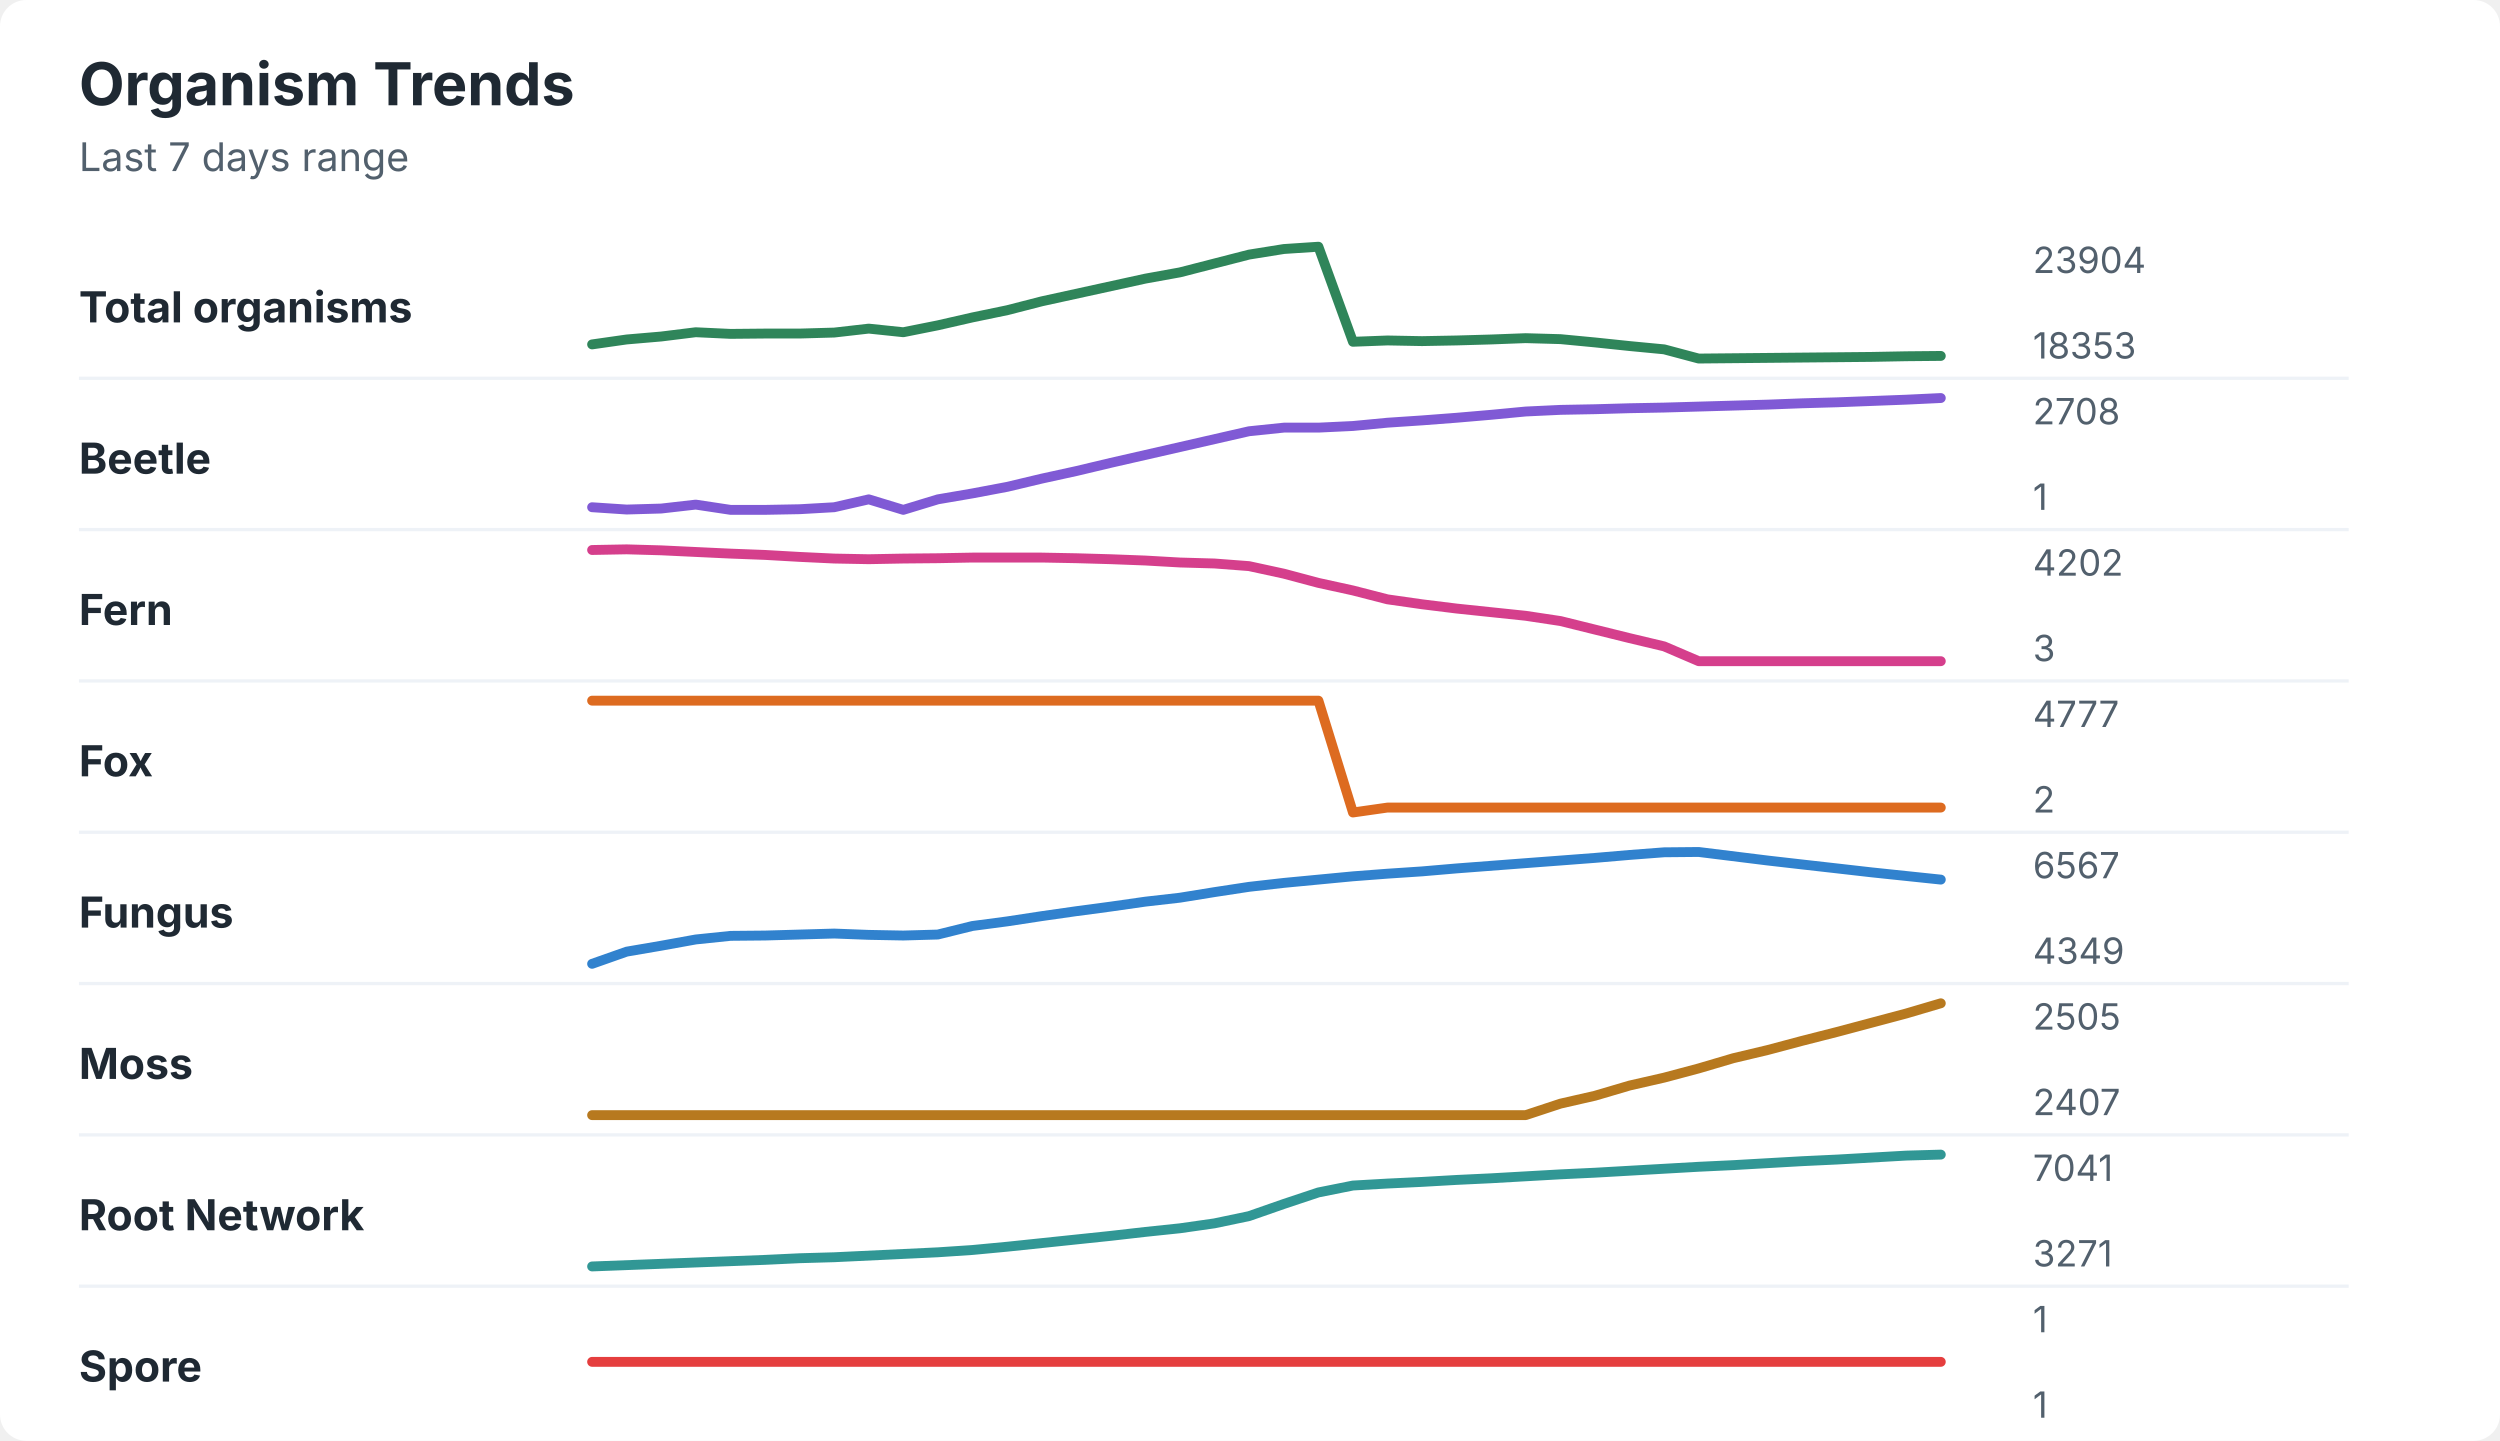
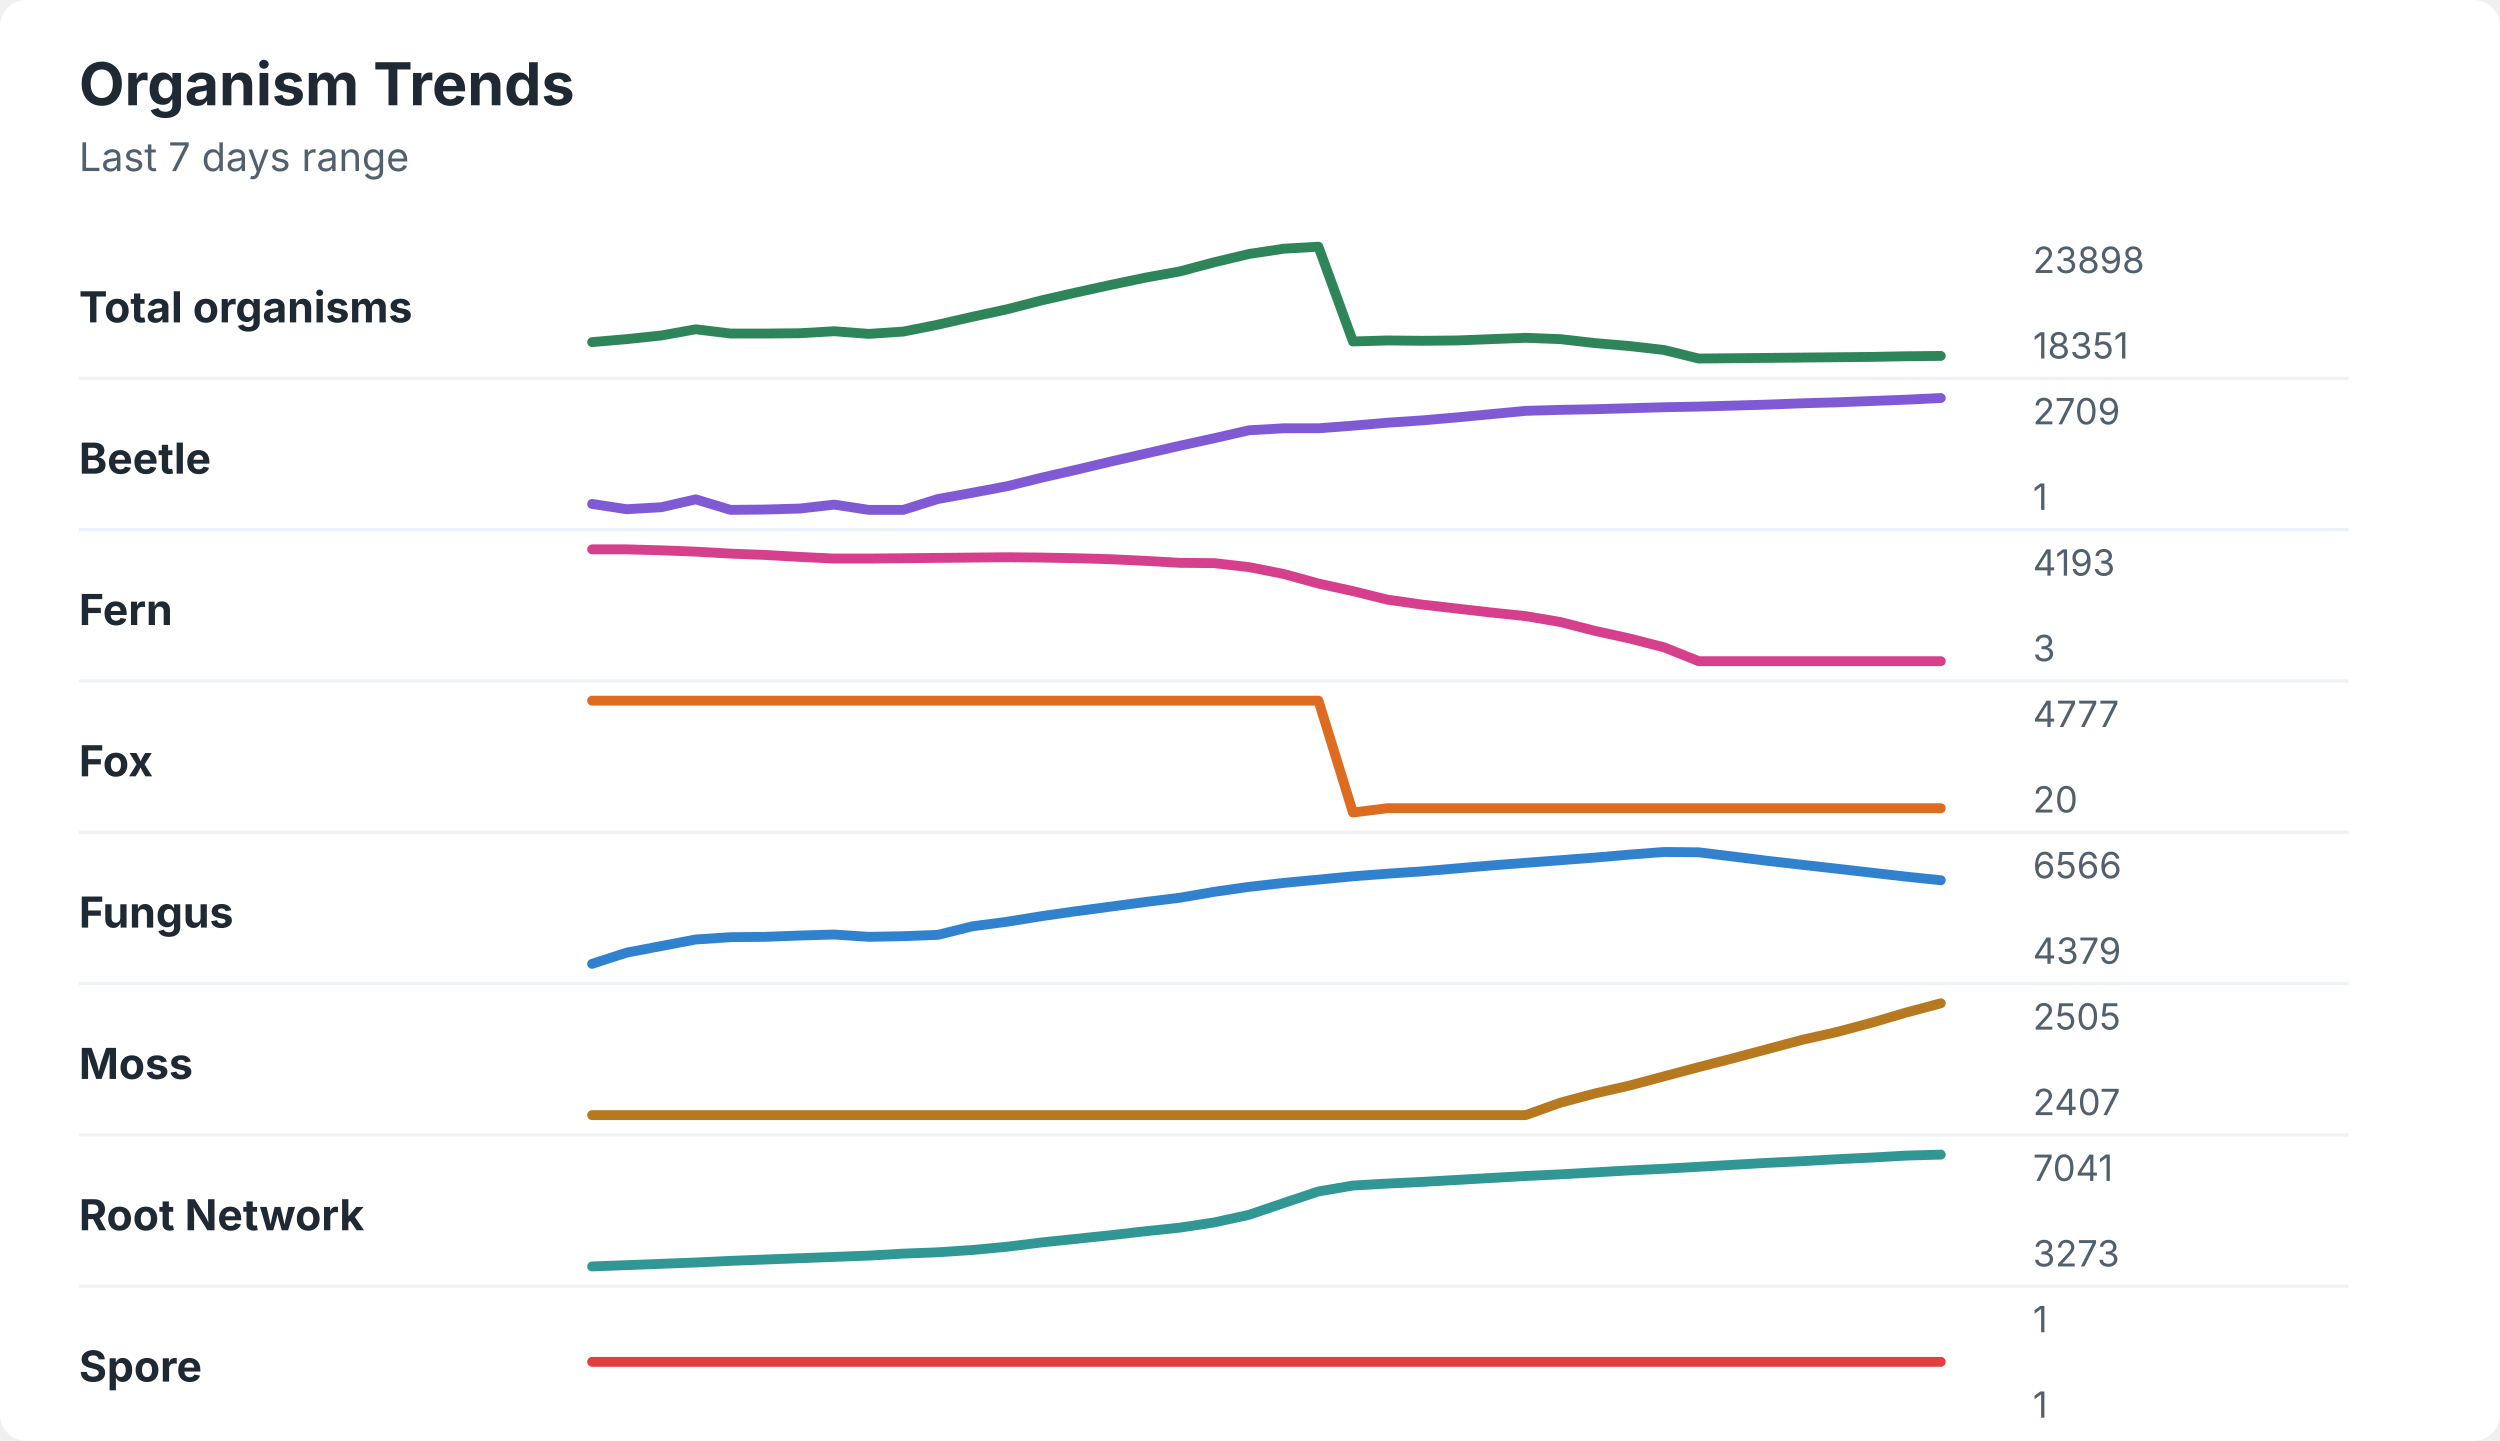
<svg xmlns="http://www.w3.org/2000/svg" width="760" height="438" viewBox="0 0 760 438" role="img" aria-labelledby="title desc">
  <rect width="760" height="438" rx="8" fill="#ffffff" />
  <style>
    text { font-family: -apple-system, BlinkMacSystemFont, "Segoe UI", sans-serif; }
    .title { font-size: 18px; font-weight: 700; fill: #1f2933; }
    .subtitle { font-size: 12px; fill: #52606d; }
    .label { font-size: 13px; font-weight: 650; fill: #1f2933; }
    .axis-value { font-size: 11px; fill: #52606d; }
    .separator { stroke: #eef2f7; stroke-width: 1; }
  </style>
  <text x="24" y="32" class="title">Organism Trends</text>
  <text x="24" y="52" class="subtitle">Last 7 days range</text>
  <text x="24" y="98" class="label">Total organisms</text>
-   <polyline points="180.0,104.7 190.5,103.2 201.0,102.3 211.5,101.0 222.1,101.5 232.6,101.4 243.1,101.4 253.6,101.1 264.1,99.9 274.6,101.0 285.1,98.9 295.6,96.5 306.2,94.3 316.7,91.6 327.2,89.3 337.7,87.0 348.2,84.7 358.7,82.8 369.2,80.1 379.7,77.4 390.3,75.7 400.8,75.0 411.3,103.9 421.8,103.5 432.3,103.7 442.8,103.5 453.3,103.2 463.8,102.8 474.4,103.1 484.9,104.1 495.4,105.2 505.9,106.2 516.4,109.0 526.9,108.9 537.4,108.8 547.9,108.7 558.5,108.6 569.0,108.5 579.5,108.3 590.0,108.2 " fill="none" stroke="#2f855a" stroke-width="3" stroke-linecap="round" stroke-linejoin="round" />
-   <text x="618" y="83" class="axis-value">23904</text>
-   <text x="618" y="109" class="axis-value">18353</text>
+   <polyline points="180.0,104.0 190.5,103.1 201.0,102.0 211.5,100.1 222.1,101.4 232.6,101.4 243.1,101.3 253.6,100.7 264.1,101.5 274.6,100.8 285.1,98.7 295.6,96.3 306.2,94.0 316.7,91.3 327.2,88.9 337.7,86.6 348.2,84.4 358.7,82.5 369.2,79.7 379.7,77.2 390.3,75.6 400.8,75.0 411.3,103.8 421.8,103.5 432.3,103.6 442.8,103.5 453.3,103.1 463.8,102.7 474.4,103.1 484.9,104.3 495.4,105.2 505.9,106.4 516.4,109.0 526.9,108.9 537.4,108.8 547.9,108.7 558.5,108.6 569.0,108.5 579.5,108.3 590.0,108.2 " fill="none" stroke="#2f855a" stroke-width="3" stroke-linecap="round" stroke-linejoin="round" />
+   <text x="618" y="83" class="axis-value">23898</text>
+   <text x="618" y="109" class="axis-value">18351</text>
  <line x1="24" y1="115.0" x2="714" y2="115.0" class="separator" />
  <text x="24" y="144" class="label">Beetle</text>
-   <polyline points="180.0,154.2 190.5,154.9 201.0,154.6 211.5,153.4 222.1,155.0 232.6,155.0 243.1,154.8 253.6,154.2 264.1,151.8 274.6,155.0 285.1,151.8 295.6,150.0 306.2,148.0 316.7,145.5 327.2,143.2 337.7,140.7 348.2,138.3 358.7,135.9 369.2,133.5 379.7,131.1 390.3,130.0 400.8,130.0 411.3,129.5 421.8,128.5 432.3,127.8 442.8,127.0 453.3,126.1 463.8,125.1 474.4,124.6 484.9,124.4 495.4,124.1 505.9,123.9 516.4,123.6 526.9,123.3 537.4,123.0 547.9,122.6 558.5,122.3 569.0,121.9 579.5,121.5 590.0,121.0 " fill="none" stroke="#805ad5" stroke-width="3" stroke-linecap="round" stroke-linejoin="round" />
-   <text x="618" y="129" class="axis-value">2708</text>
+   <polyline points="180.0,153.2 190.5,154.8 201.0,154.2 211.5,151.8 222.1,155.0 232.6,154.9 243.1,154.6 253.6,153.4 264.1,155.0 274.6,155.0 285.1,151.7 295.6,149.8 306.2,147.8 316.7,145.2 327.2,142.8 337.7,140.3 348.2,137.9 358.7,135.5 369.2,133.2 379.7,130.8 390.3,130.2 400.8,130.2 411.3,129.4 421.8,128.5 432.3,127.8 442.8,126.9 453.3,125.9 463.8,124.9 474.4,124.6 484.9,124.4 495.4,124.1 505.9,123.8 516.4,123.6 526.9,123.3 537.4,123.0 547.9,122.6 558.5,122.3 569.0,121.9 579.5,121.5 590.0,121.0 " fill="none" stroke="#805ad5" stroke-width="3" stroke-linecap="round" stroke-linejoin="round" />
+   <text x="618" y="129" class="axis-value">2709</text>
  <text x="618" y="155" class="axis-value">1</text>
  <line x1="24" y1="161.0" x2="714" y2="161.0" class="separator" />
  <text x="24" y="190" class="label">Fern</text>
-   <polyline points="180.0,167.2 190.5,167.0 201.0,167.3 211.5,167.8 222.1,168.3 232.6,168.7 243.1,169.3 253.6,169.8 264.1,170.0 274.6,169.8 285.1,169.7 295.6,169.5 306.2,169.5 316.7,169.5 327.2,169.7 337.7,170.0 348.2,170.4 358.7,171.0 369.2,171.3 379.7,172.1 390.3,174.4 400.8,177.2 411.3,179.5 421.8,182.2 432.3,183.7 442.8,185.0 453.3,186.1 463.8,187.2 474.4,188.8 484.9,191.4 495.4,194.0 505.9,196.5 516.4,201.0 526.9,201.0 537.4,201.0 547.9,201.0 558.5,201.0 569.0,201.0 579.5,201.0 590.0,201.0 " fill="none" stroke="#d53f8c" stroke-width="3" stroke-linecap="round" stroke-linejoin="round" />
-   <text x="618" y="175" class="axis-value">4202</text>
+   <polyline points="180.0,167.0 190.5,167.0 201.0,167.3 211.5,167.7 222.1,168.3 232.6,168.7 243.1,169.3 253.6,169.8 264.1,169.8 274.6,169.7 285.1,169.6 295.6,169.5 306.2,169.4 316.7,169.5 327.2,169.7 337.7,170.0 348.2,170.5 358.7,171.1 369.2,171.2 379.7,172.4 390.3,174.5 400.8,177.4 411.3,179.7 421.8,182.3 432.3,183.8 442.8,185.0 453.3,186.2 463.8,187.3 474.4,189.1 484.9,191.8 495.4,194.1 505.9,196.8 516.4,201.0 526.9,201.0 537.4,201.0 547.9,201.0 558.5,201.0 569.0,201.0 579.5,201.0 590.0,201.0 " fill="none" stroke="#d53f8c" stroke-width="3" stroke-linecap="round" stroke-linejoin="round" />
+   <text x="618" y="175" class="axis-value">4193</text>
  <text x="618" y="201" class="axis-value">3</text>
  <line x1="24" y1="207.0" x2="714" y2="207.0" class="separator" />
  <text x="24" y="236" class="label">Fox</text>
-   <polyline points="180.0,213.0 190.5,213.0 201.0,213.0 211.5,213.0 222.1,213.0 232.6,213.0 243.1,213.0 253.6,213.0 264.1,213.0 274.6,213.0 285.1,213.0 295.6,213.0 306.2,213.0 316.7,213.0 327.2,213.0 337.7,213.0 348.2,213.0 358.7,213.0 369.2,213.0 379.7,213.0 390.3,213.0 400.8,213.0 411.3,247.0 421.8,245.5 432.3,245.5 442.8,245.5 453.3,245.5 463.8,245.5 474.4,245.5 484.9,245.5 495.4,245.5 505.9,245.5 516.4,245.5 526.9,245.5 537.4,245.5 547.9,245.5 558.5,245.5 569.0,245.5 579.5,245.5 590.0,245.5 " fill="none" stroke="#dd6b20" stroke-width="3" stroke-linecap="round" stroke-linejoin="round" />
+   <polyline points="180.0,213.0 190.5,213.0 201.0,213.0 211.5,213.0 222.1,213.0 232.6,213.0 243.1,213.0 253.6,213.0 264.1,213.0 274.6,213.0 285.1,213.0 295.6,213.0 306.2,213.0 316.7,213.0 327.2,213.0 337.7,213.0 348.2,213.0 358.7,213.0 369.2,213.0 379.7,213.0 390.3,213.0 400.8,213.0 411.3,247.0 421.8,245.7 432.3,245.7 442.8,245.7 453.3,245.7 463.8,245.7 474.4,245.7 484.9,245.7 495.4,245.7 505.9,245.7 516.4,245.7 526.9,245.7 537.4,245.7 547.9,245.7 558.5,245.7 569.0,245.7 579.5,245.7 590.0,245.7 " fill="none" stroke="#dd6b20" stroke-width="3" stroke-linecap="round" stroke-linejoin="round" />
  <text x="618" y="221" class="axis-value">4777</text>
-   <text x="618" y="247" class="axis-value">2</text>
+   <text x="618" y="247" class="axis-value">20</text>
  <line x1="24" y1="253.0" x2="714" y2="253.0" class="separator" />
  <text x="24" y="282" class="label">Fungus</text>
-   <polyline points="180.0,293.0 190.5,289.3 201.0,287.5 211.5,285.6 222.1,284.5 232.6,284.4 243.1,284.1 253.6,283.8 264.1,284.2 274.6,284.4 285.1,284.1 295.6,281.5 306.2,280.1 316.7,278.5 327.2,277.0 337.7,275.6 348.2,274.1 358.7,272.9 369.2,271.2 379.7,269.6 390.3,268.4 400.8,267.4 411.3,266.4 421.8,265.6 432.3,264.9 442.8,264.0 453.3,263.2 463.8,262.4 474.4,261.6 484.9,260.8 495.4,259.9 505.9,259.1 516.4,259.0 526.9,260.3 537.4,261.6 547.9,262.8 558.5,264.0 569.0,265.2 579.5,266.3 590.0,267.4 " fill="none" stroke="#3182ce" stroke-width="3" stroke-linecap="round" stroke-linejoin="round" />
-   <text x="618" y="267" class="axis-value">6567</text>
-   <text x="618" y="293" class="axis-value">4349</text>
+   <polyline points="180.0,293.0 190.5,289.6 201.0,287.6 211.5,285.6 222.1,284.9 232.6,284.8 243.1,284.4 253.6,284.1 264.1,284.8 274.6,284.6 285.1,284.2 295.6,281.6 306.2,280.2 316.7,278.5 327.2,277.0 337.7,275.6 348.2,274.2 358.7,272.9 369.2,271.1 379.7,269.6 390.3,268.4 400.8,267.4 411.3,266.4 421.8,265.6 432.3,264.9 442.8,264.0 453.3,263.1 463.8,262.3 474.4,261.5 484.9,260.7 495.4,259.8 505.9,259.0 516.4,259.1 526.9,260.4 537.4,261.7 547.9,262.9 558.5,264.1 569.0,265.3 579.5,266.5 590.0,267.6 " fill="none" stroke="#3182ce" stroke-width="3" stroke-linecap="round" stroke-linejoin="round" />
+   <text x="618" y="267" class="axis-value">6566</text>
+   <text x="618" y="293" class="axis-value">4379</text>
  <line x1="24" y1="299.0" x2="714" y2="299.0" class="separator" />
  <text x="24" y="328" class="label">Moss</text>
-   <polyline points="180.0,339.0 190.5,339.0 201.0,339.0 211.5,339.0 222.1,339.0 232.6,339.0 243.1,339.0 253.6,339.0 264.1,339.0 274.6,339.0 285.1,339.0 295.6,339.0 306.2,339.0 316.7,339.0 327.2,339.0 337.7,339.0 348.2,339.0 358.7,339.0 369.2,339.0 379.7,339.0 390.3,339.0 400.8,339.0 411.3,339.0 421.8,339.0 432.3,339.0 442.8,339.0 453.3,339.0 463.8,339.0 474.4,335.5 484.9,333.1 495.4,330.0 505.9,327.6 516.4,324.8 526.9,321.7 537.4,319.2 547.9,316.4 558.5,313.7 569.0,310.9 579.5,308.1 590.0,305.0 " fill="none" stroke="#b7791f" stroke-width="3" stroke-linecap="round" stroke-linejoin="round" />
+   <polyline points="180.0,339.0 190.5,339.0 201.0,339.0 211.5,339.0 222.1,339.0 232.6,339.0 243.1,339.0 253.6,339.0 264.1,339.0 274.6,339.0 285.1,339.0 295.6,339.0 306.2,339.0 316.7,339.0 327.2,339.0 337.7,339.0 348.2,339.0 358.7,339.0 369.2,339.0 379.7,339.0 390.3,339.0 400.8,339.0 411.3,339.0 421.8,339.0 432.3,339.0 442.8,339.0 453.3,339.0 463.8,339.0 474.4,335.2 484.9,332.4 495.4,330.0 505.9,327.2 516.4,324.4 526.9,321.7 537.4,318.9 547.9,316.1 558.5,313.7 569.0,310.9 579.5,307.8 590.0,305.0 " fill="none" stroke="#b7791f" stroke-width="3" stroke-linecap="round" stroke-linejoin="round" />
  <text x="618" y="313" class="axis-value">2505</text>
  <text x="618" y="339" class="axis-value">2407</text>
  <line x1="24" y1="345.0" x2="714" y2="345.0" class="separator" />
  <text x="24" y="374" class="label">Root Network</text>
-   <polyline points="180.0,385.0 190.5,384.6 201.0,384.2 211.5,383.8 222.1,383.4 232.6,383.0 243.1,382.5 253.6,382.2 264.1,381.7 274.6,381.2 285.1,380.7 295.6,380.0 306.2,379.0 316.7,377.9 327.2,376.8 337.7,375.7 348.2,374.5 358.7,373.4 369.2,371.9 379.7,369.7 390.3,366.0 400.8,362.5 411.3,360.4 421.8,359.8 432.3,359.3 442.8,358.7 453.3,358.2 463.8,357.6 474.4,357.0 484.9,356.5 495.4,355.9 505.9,355.3 516.4,354.7 526.9,354.2 537.4,353.6 547.9,353.0 558.5,352.5 569.0,351.9 579.5,351.3 590.0,351.0 " fill="none" stroke="#319795" stroke-width="3" stroke-linecap="round" stroke-linejoin="round" />
+   <polyline points="180.0,385.0 190.5,384.6 201.0,384.2 211.5,383.8 222.1,383.3 232.6,382.9 243.1,382.5 253.6,382.1 264.1,381.7 274.6,381.1 285.1,380.7 295.6,380.0 306.2,379.0 316.7,377.7 327.2,376.6 337.7,375.5 348.2,374.3 358.7,373.2 369.2,371.6 379.7,369.3 390.3,365.7 400.8,362.2 411.3,360.4 421.8,359.8 432.3,359.3 442.8,358.7 453.3,358.1 463.8,357.5 474.4,357.0 484.9,356.4 495.4,355.8 505.9,355.3 516.4,354.7 526.9,354.1 537.4,353.5 547.9,353.0 558.5,352.4 569.0,351.9 579.5,351.3 590.0,351.0 " fill="none" stroke="#319795" stroke-width="3" stroke-linecap="round" stroke-linejoin="round" />
  <text x="618" y="359" class="axis-value">7041</text>
-   <text x="618" y="385" class="axis-value">3271</text>
+   <text x="618" y="385" class="axis-value">3273</text>
  <line x1="24" y1="391.0" x2="714" y2="391.0" class="separator" />
  <text x="24" y="420" class="label">Spore</text>
  <polyline points="180.0,414.0 190.5,414.0 201.0,414.0 211.5,414.0 222.1,414.0 232.6,414.0 243.1,414.0 253.6,414.0 264.1,414.0 274.6,414.0 285.1,414.0 295.6,414.0 306.2,414.0 316.7,414.0 327.2,414.0 337.7,414.0 348.2,414.0 358.7,414.0 369.2,414.0 379.7,414.0 390.3,414.0 400.8,414.0 411.3,414.0 421.8,414.0 432.3,414.0 442.8,414.0 453.3,414.0 463.8,414.0 474.4,414.0 484.9,414.0 495.4,414.0 505.9,414.0 516.4,414.0 526.9,414.0 537.4,414.0 547.9,414.0 558.5,414.0 569.0,414.0 579.5,414.0 590.0,414.0 " fill="none" stroke="#e53e3e" stroke-width="3" stroke-linecap="round" stroke-linejoin="round" />
  <text x="618" y="405" class="axis-value">1</text>
  <text x="618" y="431" class="axis-value">1</text>
</svg>
